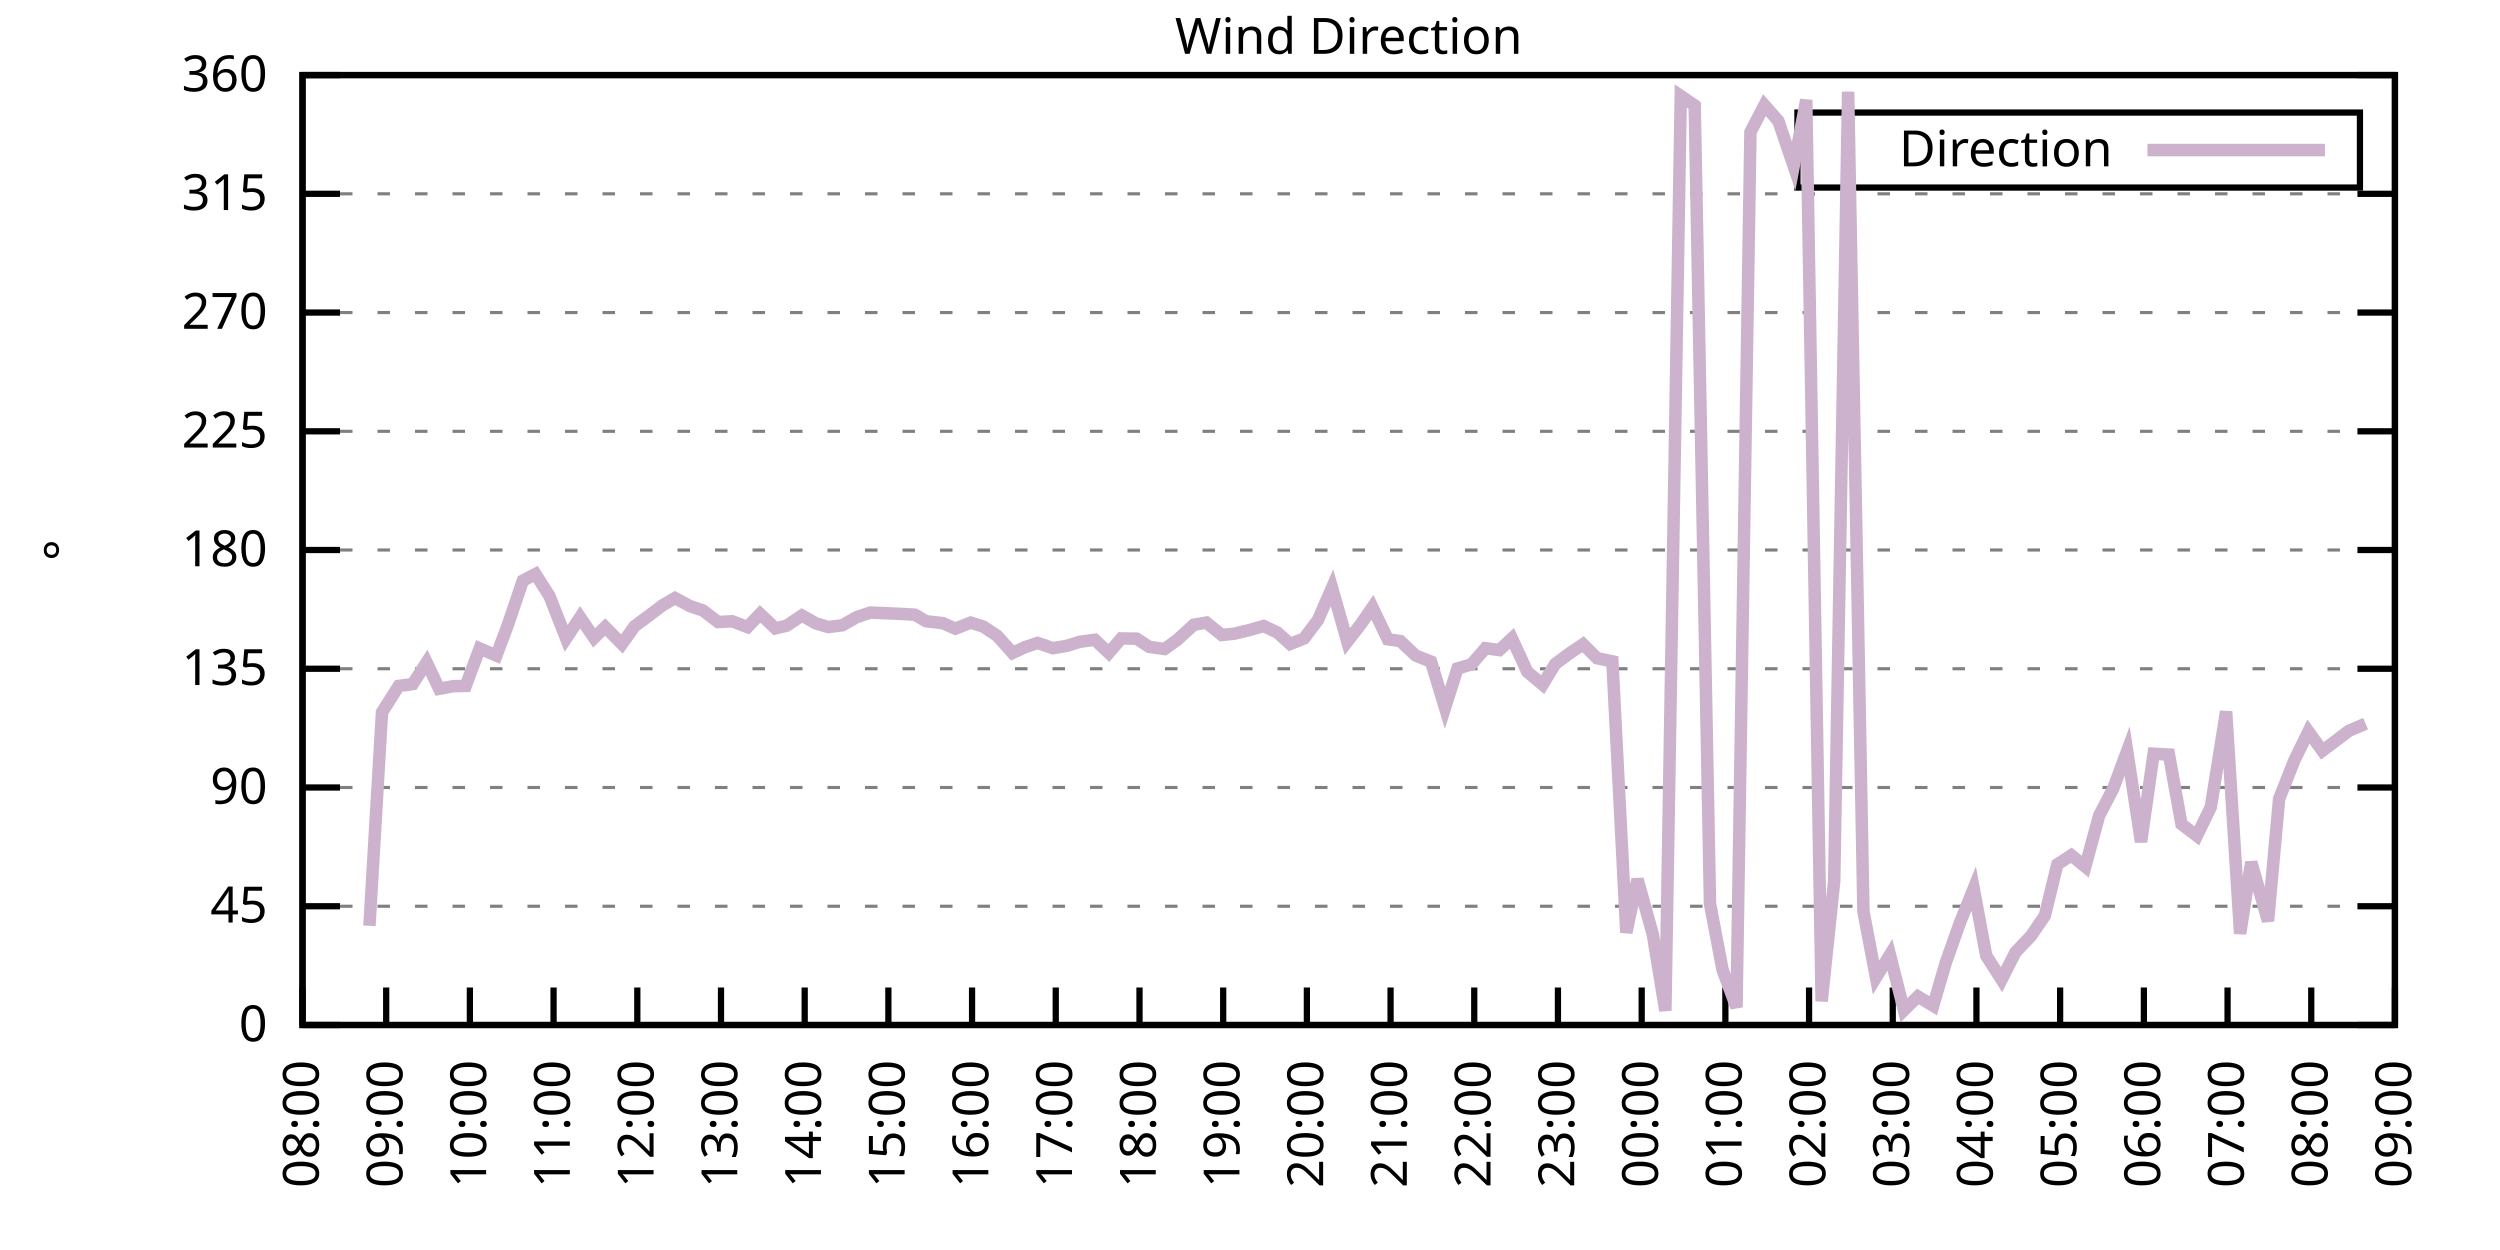
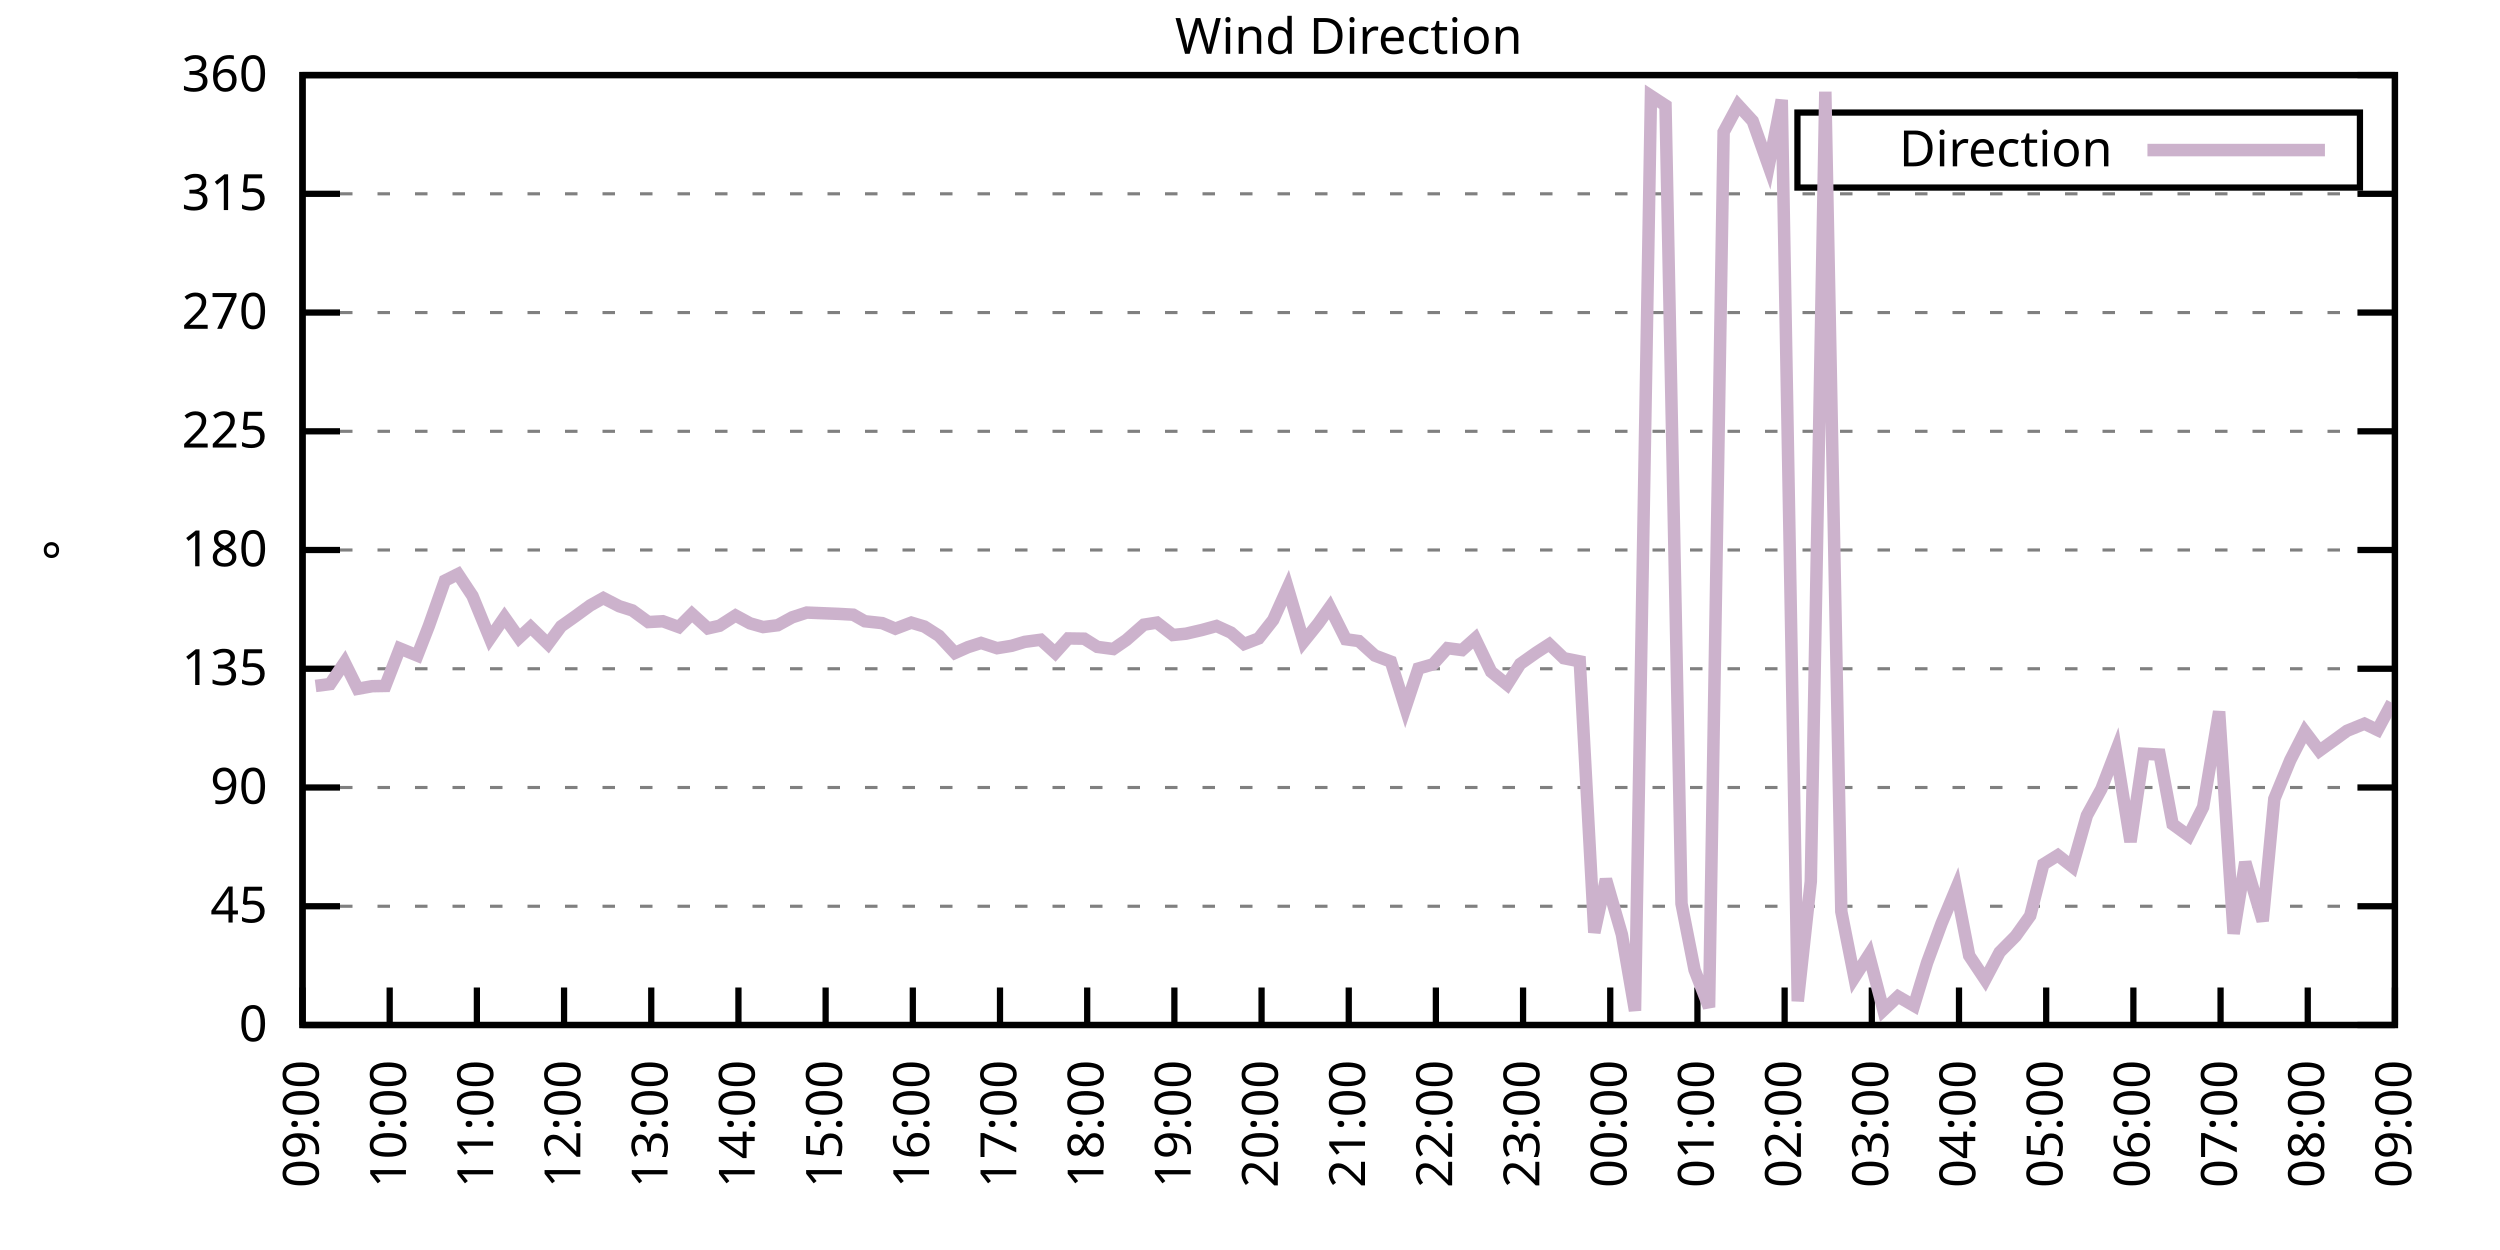
<svg xmlns="http://www.w3.org/2000/svg" xmlns:xlink="http://www.w3.org/1999/xlink" width="400" height="200" viewBox="0 0 400 200">
  <g id="gnuplot_canvas">
    <rect x="0" y="0" width="400" height="200" fill="none" />
    <defs>
      <circle id="gpDot" r="0.5" stroke-width="0.5" stroke="currentColor" />
      <path id="gpPt0" stroke-width="0.333" stroke="currentColor" d="M-1,0 h2 M0,-1 v2" />
      <path id="gpPt1" stroke-width="0.333" stroke="currentColor" d="M-1,-1 L1,1 M1,-1 L-1,1" />
      <path id="gpPt2" stroke-width="0.333" stroke="currentColor" d="M-1,0 L1,0 M0,-1 L0,1 M-1,-1 L1,1 M-1,1 L1,-1" />
      <rect id="gpPt3" stroke-width="0.333" stroke="currentColor" x="-1" y="-1" width="2" height="2" />
      <rect id="gpPt4" stroke-width="0.333" stroke="currentColor" fill="currentColor" x="-1" y="-1" width="2" height="2" />
      <circle id="gpPt5" stroke-width="0.333" stroke="currentColor" cx="0" cy="0" r="1" />
      <use xlink:href="#gpPt5" id="gpPt6" fill="currentColor" stroke="none" />
      <path id="gpPt7" stroke-width="0.333" stroke="currentColor" d="M0,-1.33 L-1.33,0.67 L1.33,0.67 z" />
      <use xlink:href="#gpPt7" id="gpPt8" fill="currentColor" stroke="none" />
      <use xlink:href="#gpPt7" id="gpPt9" stroke="currentColor" transform="rotate(180)" />
      <use xlink:href="#gpPt9" id="gpPt10" fill="currentColor" stroke="none" />
      <use xlink:href="#gpPt3" id="gpPt11" stroke="currentColor" transform="rotate(45)" />
      <use xlink:href="#gpPt11" id="gpPt12" fill="currentColor" stroke="none" />
      <path id="gpPt13" stroke-width="0.333" stroke="currentColor" d="M0,1.330 L1.265,0.411 L0.782,-1.067 L-0.782,-1.076 L-1.265,0.411 z" />
      <use xlink:href="#gpPt13" id="gpPt14" fill="currentColor" stroke="none" />
      <filter id="textbox" filterUnits="objectBoundingBox" x="0" y="0" height="1" width="1">
        <feFlood flood-color="white" flood-opacity="1" result="bgnd" />
        <feComposite in="SourceGraphic" in2="bgnd" operator="atop" />
      </filter>
      <filter id="greybox" filterUnits="objectBoundingBox" x="0" y="0" height="1" width="1">
        <feFlood flood-color="lightgrey" flood-opacity="1" result="grey" />
        <feComposite in="SourceGraphic" in2="grey" operator="atop" />
      </filter>
    </defs>
    <g fill="none" color="white" stroke="currentColor" stroke-width="1.00" stroke-linecap="butt" stroke-linejoin="miter">
</g>
    <g fill="none" color="black" stroke="currentColor" stroke-width="1.00" stroke-linecap="butt" stroke-linejoin="miter">
      <g stroke="none" shape-rendering="crispEdges">
        <polygon fill="rgb(255, 255, 255)" points="48.40,164.00 383.18,164.00 383.18,12.02 48.40,12.02 " />
      </g>
    </g>
    <g fill="none" color="black" stroke="currentColor" stroke-width="1.00" stroke-linecap="butt" stroke-linejoin="miter">
</g>
    <g fill="none" color="black" stroke="black" stroke-width="0.50" stroke-linecap="butt" stroke-linejoin="miter">
</g>
    <g fill="none" color="gray" stroke="currentColor" stroke-width="0.50" stroke-linecap="butt" stroke-linejoin="miter">
      <path stroke="gray" stroke-dasharray="2,4" class="gridline" d="M48.40,164.00 L383.19,164.00  " />
    </g>
    <g fill="none" color="gray" stroke="gray" stroke-width="1.00" stroke-linecap="butt" stroke-linejoin="miter">
</g>
    <g fill="none" color="black" stroke="currentColor" stroke-width="1.00" stroke-linecap="butt" stroke-linejoin="miter">
      <path stroke="black" d="M48.40,164.00 L54.40,164.00 M383.19,164.00 L377.19,164.00  " />
      <g transform="translate(42.80,166.60)" stroke="none" fill="black" font-family="Sans" font-size="8.00" text-anchor="end">
        <text>
          <tspan font-family="Sans"> 0</tspan>
        </text>
      </g>
    </g>
    <g fill="none" color="black" stroke="currentColor" stroke-width="1.00" stroke-linecap="butt" stroke-linejoin="miter">
</g>
    <g fill="none" color="black" stroke="black" stroke-width="0.50" stroke-linecap="butt" stroke-linejoin="miter">
</g>
    <g fill="none" color="gray" stroke="currentColor" stroke-width="0.50" stroke-linecap="butt" stroke-linejoin="miter">
      <path stroke="gray" stroke-dasharray="2,4" class="gridline" d="M48.40,145.00 L383.19,145.00  " />
    </g>
    <g fill="none" color="gray" stroke="gray" stroke-width="1.00" stroke-linecap="butt" stroke-linejoin="miter">
</g>
    <g fill="none" color="black" stroke="currentColor" stroke-width="1.00" stroke-linecap="butt" stroke-linejoin="miter">
      <path stroke="black" d="M48.40,145.00 L54.40,145.00 M383.19,145.00 L377.19,145.00  " />
      <g transform="translate(42.80,147.60)" stroke="none" fill="black" font-family="Sans" font-size="8.00" text-anchor="end">
        <text>
          <tspan font-family="Sans"> 45</tspan>
        </text>
      </g>
    </g>
    <g fill="none" color="black" stroke="currentColor" stroke-width="1.00" stroke-linecap="butt" stroke-linejoin="miter">
</g>
    <g fill="none" color="black" stroke="black" stroke-width="0.50" stroke-linecap="butt" stroke-linejoin="miter">
</g>
    <g fill="none" color="gray" stroke="currentColor" stroke-width="0.50" stroke-linecap="butt" stroke-linejoin="miter">
      <path stroke="gray" stroke-dasharray="2,4" class="gridline" d="M48.40,126.00 L383.19,126.00  " />
    </g>
    <g fill="none" color="gray" stroke="gray" stroke-width="1.00" stroke-linecap="butt" stroke-linejoin="miter">
</g>
    <g fill="none" color="black" stroke="currentColor" stroke-width="1.00" stroke-linecap="butt" stroke-linejoin="miter">
      <path stroke="black" d="M48.40,126.00 L54.40,126.00 M383.19,126.00 L377.19,126.00  " />
      <g transform="translate(42.80,128.60)" stroke="none" fill="black" font-family="Sans" font-size="8.00" text-anchor="end">
        <text>
          <tspan font-family="Sans"> 90</tspan>
        </text>
      </g>
    </g>
    <g fill="none" color="black" stroke="currentColor" stroke-width="1.00" stroke-linecap="butt" stroke-linejoin="miter">
</g>
    <g fill="none" color="black" stroke="black" stroke-width="0.50" stroke-linecap="butt" stroke-linejoin="miter">
</g>
    <g fill="none" color="gray" stroke="currentColor" stroke-width="0.50" stroke-linecap="butt" stroke-linejoin="miter">
      <path stroke="gray" stroke-dasharray="2,4" class="gridline" d="M48.40,107.00 L383.19,107.00  " />
    </g>
    <g fill="none" color="gray" stroke="gray" stroke-width="1.00" stroke-linecap="butt" stroke-linejoin="miter">
</g>
    <g fill="none" color="black" stroke="currentColor" stroke-width="1.00" stroke-linecap="butt" stroke-linejoin="miter">
      <path stroke="black" d="M48.40,107.00 L54.40,107.00 M383.19,107.00 L377.19,107.00  " />
      <g transform="translate(42.80,109.60)" stroke="none" fill="black" font-family="Sans" font-size="8.00" text-anchor="end">
        <text>
          <tspan font-family="Sans"> 135</tspan>
        </text>
      </g>
    </g>
    <g fill="none" color="black" stroke="currentColor" stroke-width="1.00" stroke-linecap="butt" stroke-linejoin="miter">
</g>
    <g fill="none" color="black" stroke="black" stroke-width="0.50" stroke-linecap="butt" stroke-linejoin="miter">
</g>
    <g fill="none" color="gray" stroke="currentColor" stroke-width="0.50" stroke-linecap="butt" stroke-linejoin="miter">
      <path stroke="gray" stroke-dasharray="2,4" class="gridline" d="M48.40,88.00 L383.19,88.00  " />
    </g>
    <g fill="none" color="gray" stroke="gray" stroke-width="1.00" stroke-linecap="butt" stroke-linejoin="miter">
</g>
    <g fill="none" color="black" stroke="currentColor" stroke-width="1.00" stroke-linecap="butt" stroke-linejoin="miter">
      <path stroke="black" d="M48.40,88.00 L54.40,88.00 M383.19,88.00 L377.19,88.00  " />
      <g transform="translate(42.80,90.60)" stroke="none" fill="black" font-family="Sans" font-size="8.00" text-anchor="end">
        <text>
          <tspan font-family="Sans"> 180</tspan>
        </text>
      </g>
    </g>
    <g fill="none" color="black" stroke="currentColor" stroke-width="1.00" stroke-linecap="butt" stroke-linejoin="miter">
</g>
    <g fill="none" color="black" stroke="black" stroke-width="0.50" stroke-linecap="butt" stroke-linejoin="miter">
</g>
    <g fill="none" color="gray" stroke="currentColor" stroke-width="0.50" stroke-linecap="butt" stroke-linejoin="miter">
      <path stroke="gray" stroke-dasharray="2,4" class="gridline" d="M48.40,69.01 L383.19,69.01  " />
    </g>
    <g fill="none" color="gray" stroke="gray" stroke-width="1.00" stroke-linecap="butt" stroke-linejoin="miter">
</g>
    <g fill="none" color="black" stroke="currentColor" stroke-width="1.00" stroke-linecap="butt" stroke-linejoin="miter">
      <path stroke="black" d="M48.40,69.01 L54.40,69.01 M383.19,69.01 L377.19,69.01  " />
      <g transform="translate(42.80,71.61)" stroke="none" fill="black" font-family="Sans" font-size="8.00" text-anchor="end">
        <text>
          <tspan font-family="Sans"> 225</tspan>
        </text>
      </g>
    </g>
    <g fill="none" color="black" stroke="currentColor" stroke-width="1.00" stroke-linecap="butt" stroke-linejoin="miter">
</g>
    <g fill="none" color="black" stroke="black" stroke-width="0.50" stroke-linecap="butt" stroke-linejoin="miter">
</g>
    <g fill="none" color="gray" stroke="currentColor" stroke-width="0.50" stroke-linecap="butt" stroke-linejoin="miter">
      <path stroke="gray" stroke-dasharray="2,4" class="gridline" d="M48.40,50.01 L383.19,50.01  " />
    </g>
    <g fill="none" color="gray" stroke="gray" stroke-width="1.00" stroke-linecap="butt" stroke-linejoin="miter">
</g>
    <g fill="none" color="black" stroke="currentColor" stroke-width="1.00" stroke-linecap="butt" stroke-linejoin="miter">
      <path stroke="black" d="M48.40,50.01 L54.40,50.01 M383.19,50.01 L377.19,50.01  " />
      <g transform="translate(42.80,52.61)" stroke="none" fill="black" font-family="Sans" font-size="8.00" text-anchor="end">
        <text>
          <tspan font-family="Sans"> 270</tspan>
        </text>
      </g>
    </g>
    <g fill="none" color="black" stroke="currentColor" stroke-width="1.00" stroke-linecap="butt" stroke-linejoin="miter">
</g>
    <g fill="none" color="black" stroke="black" stroke-width="0.50" stroke-linecap="butt" stroke-linejoin="miter">
</g>
    <g fill="none" color="gray" stroke="currentColor" stroke-width="0.50" stroke-linecap="butt" stroke-linejoin="miter">
      <path stroke="gray" stroke-dasharray="2,4" class="gridline" d="M48.40,31.01 L383.19,31.01  " />
    </g>
    <g fill="none" color="gray" stroke="gray" stroke-width="1.00" stroke-linecap="butt" stroke-linejoin="miter">
</g>
    <g fill="none" color="black" stroke="currentColor" stroke-width="1.00" stroke-linecap="butt" stroke-linejoin="miter">
      <path stroke="black" d="M48.40,31.01 L54.40,31.01 M383.19,31.01 L377.19,31.01  " />
      <g transform="translate(42.80,33.61)" stroke="none" fill="black" font-family="Sans" font-size="8.00" text-anchor="end">
        <text>
          <tspan font-family="Sans"> 315</tspan>
        </text>
      </g>
    </g>
    <g fill="none" color="black" stroke="currentColor" stroke-width="1.00" stroke-linecap="butt" stroke-linejoin="miter">
</g>
    <g fill="none" color="black" stroke="black" stroke-width="0.50" stroke-linecap="butt" stroke-linejoin="miter">
</g>
    <g fill="none" color="gray" stroke="currentColor" stroke-width="0.50" stroke-linecap="butt" stroke-linejoin="miter">
      <path stroke="gray" stroke-dasharray="2,4" class="gridline" d="M48.40,12.01 L383.19,12.01  " />
    </g>
    <g fill="none" color="gray" stroke="gray" stroke-width="1.00" stroke-linecap="butt" stroke-linejoin="miter">
</g>
    <g fill="none" color="black" stroke="currentColor" stroke-width="1.00" stroke-linecap="butt" stroke-linejoin="miter">
      <path stroke="black" d="M48.40,12.01 L54.40,12.01 M383.19,12.01 L377.19,12.01  " />
      <g transform="translate(42.80,14.61)" stroke="none" fill="black" font-family="Sans" font-size="8.00" text-anchor="end">
        <text>
          <tspan font-family="Sans"> 360</tspan>
        </text>
      </g>
    </g>
    <g fill="none" color="black" stroke="currentColor" stroke-width="1.00" stroke-linecap="butt" stroke-linejoin="miter">
      <path stroke="black" d="M48.40,164.00 L48.40,158.00  " />
      <g transform="translate(51.00,169.60) rotate(270.00)" stroke="none" fill="black" font-family="Sans" font-size="8.00" text-anchor="end">
        <text>
-           <tspan font-family="Sans">08:00</tspan>
-         </text>
-       </g>
-     </g>
-     <g fill="none" color="black" stroke="currentColor" stroke-width="1.00" stroke-linecap="butt" stroke-linejoin="miter">
-       <path stroke="black" d="M61.79,164.00 L61.79,158.00  " />
-       <g transform="translate(64.39,169.60) rotate(270.00)" stroke="none" fill="black" font-family="Sans" font-size="8.00" text-anchor="end">
-         <text>
          <tspan font-family="Sans">09:00</tspan>
        </text>
      </g>
    </g>
    <g fill="none" color="black" stroke="currentColor" stroke-width="1.00" stroke-linecap="butt" stroke-linejoin="miter">
-       <path stroke="black" d="M75.18,164.00 L75.18,158.00  " />
-       <g transform="translate(77.78,169.60) rotate(270.00)" stroke="none" fill="black" font-family="Sans" font-size="8.00" text-anchor="end">
+       <path stroke="black" d="M62.35,164.00 L62.35,158.00  " />
+       <g transform="translate(64.95,169.60) rotate(270.00)" stroke="none" fill="black" font-family="Sans" font-size="8.00" text-anchor="end">
        <text>
          <tspan font-family="Sans">10:00</tspan>
        </text>
      </g>
    </g>
    <g fill="none" color="black" stroke="currentColor" stroke-width="1.00" stroke-linecap="butt" stroke-linejoin="miter">
-       <path stroke="black" d="M88.57,164.00 L88.57,158.00  " />
-       <g transform="translate(91.17,169.60) rotate(270.00)" stroke="none" fill="black" font-family="Sans" font-size="8.00" text-anchor="end">
+       <path stroke="black" d="M76.30,164.00 L76.30,158.00  " />
+       <g transform="translate(78.90,169.60) rotate(270.00)" stroke="none" fill="black" font-family="Sans" font-size="8.00" text-anchor="end">
        <text>
          <tspan font-family="Sans">11:00</tspan>
        </text>
      </g>
    </g>
    <g fill="none" color="black" stroke="currentColor" stroke-width="1.00" stroke-linecap="butt" stroke-linejoin="miter">
-       <path stroke="black" d="M101.97,164.00 L101.97,158.00  " />
-       <g transform="translate(104.57,169.60) rotate(270.00)" stroke="none" fill="black" font-family="Sans" font-size="8.00" text-anchor="end">
+       <path stroke="black" d="M90.25,164.00 L90.25,158.00  " />
+       <g transform="translate(92.85,169.60) rotate(270.00)" stroke="none" fill="black" font-family="Sans" font-size="8.00" text-anchor="end">
        <text>
          <tspan font-family="Sans">12:00</tspan>
        </text>
      </g>
    </g>
    <g fill="none" color="black" stroke="currentColor" stroke-width="1.00" stroke-linecap="butt" stroke-linejoin="miter">
-       <path stroke="black" d="M115.36,164.00 L115.36,158.00  " />
-       <g transform="translate(117.96,169.60) rotate(270.00)" stroke="none" fill="black" font-family="Sans" font-size="8.00" text-anchor="end">
+       <path stroke="black" d="M104.20,164.00 L104.20,158.00  " />
+       <g transform="translate(106.80,169.60) rotate(270.00)" stroke="none" fill="black" font-family="Sans" font-size="8.00" text-anchor="end">
        <text>
          <tspan font-family="Sans">13:00</tspan>
        </text>
      </g>
    </g>
    <g fill="none" color="black" stroke="currentColor" stroke-width="1.00" stroke-linecap="butt" stroke-linejoin="miter">
-       <path stroke="black" d="M128.75,164.00 L128.75,158.00  " />
-       <g transform="translate(131.35,169.60) rotate(270.00)" stroke="none" fill="black" font-family="Sans" font-size="8.00" text-anchor="end">
+       <path stroke="black" d="M118.15,164.00 L118.15,158.00  " />
+       <g transform="translate(120.75,169.60) rotate(270.00)" stroke="none" fill="black" font-family="Sans" font-size="8.00" text-anchor="end">
        <text>
          <tspan font-family="Sans">14:00</tspan>
        </text>
      </g>
    </g>
    <g fill="none" color="black" stroke="currentColor" stroke-width="1.00" stroke-linecap="butt" stroke-linejoin="miter">
-       <path stroke="black" d="M142.14,164.00 L142.14,158.00  " />
-       <g transform="translate(144.74,169.60) rotate(270.00)" stroke="none" fill="black" font-family="Sans" font-size="8.00" text-anchor="end">
+       <path stroke="black" d="M132.10,164.00 L132.10,158.00  " />
+       <g transform="translate(134.70,169.60) rotate(270.00)" stroke="none" fill="black" font-family="Sans" font-size="8.00" text-anchor="end">
        <text>
          <tspan font-family="Sans">15:00</tspan>
        </text>
      </g>
    </g>
    <g fill="none" color="black" stroke="currentColor" stroke-width="1.00" stroke-linecap="butt" stroke-linejoin="miter">
-       <path stroke="black" d="M155.53,164.00 L155.53,158.00  " />
-       <g transform="translate(158.13,169.60) rotate(270.00)" stroke="none" fill="black" font-family="Sans" font-size="8.00" text-anchor="end">
+       <path stroke="black" d="M146.05,164.00 L146.05,158.00  " />
+       <g transform="translate(148.65,169.60) rotate(270.00)" stroke="none" fill="black" font-family="Sans" font-size="8.00" text-anchor="end">
        <text>
          <tspan font-family="Sans">16:00</tspan>
        </text>
      </g>
    </g>
    <g fill="none" color="black" stroke="currentColor" stroke-width="1.00" stroke-linecap="butt" stroke-linejoin="miter">
-       <path stroke="black" d="M168.92,164.00 L168.92,158.00  " />
-       <g transform="translate(171.52,169.60) rotate(270.00)" stroke="none" fill="black" font-family="Sans" font-size="8.00" text-anchor="end">
+       <path stroke="black" d="M160.00,164.00 L160.00,158.00  " />
+       <g transform="translate(162.60,169.60) rotate(270.00)" stroke="none" fill="black" font-family="Sans" font-size="8.00" text-anchor="end">
        <text>
          <tspan font-family="Sans">17:00</tspan>
        </text>
      </g>
    </g>
    <g fill="none" color="black" stroke="currentColor" stroke-width="1.00" stroke-linecap="butt" stroke-linejoin="miter">
-       <path stroke="black" d="M182.32,164.00 L182.32,158.00  " />
-       <g transform="translate(184.92,169.60) rotate(270.00)" stroke="none" fill="black" font-family="Sans" font-size="8.00" text-anchor="end">
+       <path stroke="black" d="M173.95,164.00 L173.95,158.00  " />
+       <g transform="translate(176.55,169.60) rotate(270.00)" stroke="none" fill="black" font-family="Sans" font-size="8.00" text-anchor="end">
        <text>
          <tspan font-family="Sans">18:00</tspan>
        </text>
      </g>
    </g>
    <g fill="none" color="black" stroke="currentColor" stroke-width="1.00" stroke-linecap="butt" stroke-linejoin="miter">
-       <path stroke="black" d="M195.71,164.00 L195.71,158.00  " />
-       <g transform="translate(198.31,169.60) rotate(270.00)" stroke="none" fill="black" font-family="Sans" font-size="8.00" text-anchor="end">
+       <path stroke="black" d="M187.90,164.00 L187.90,158.00  " />
+       <g transform="translate(190.50,169.60) rotate(270.00)" stroke="none" fill="black" font-family="Sans" font-size="8.00" text-anchor="end">
        <text>
          <tspan font-family="Sans">19:00</tspan>
        </text>
      </g>
    </g>
    <g fill="none" color="black" stroke="currentColor" stroke-width="1.00" stroke-linecap="butt" stroke-linejoin="miter">
-       <path stroke="black" d="M209.10,164.00 L209.10,158.00  " />
-       <g transform="translate(211.70,169.60) rotate(270.00)" stroke="none" fill="black" font-family="Sans" font-size="8.00" text-anchor="end">
+       <path stroke="black" d="M201.85,164.00 L201.85,158.00  " />
+       <g transform="translate(204.45,169.60) rotate(270.00)" stroke="none" fill="black" font-family="Sans" font-size="8.00" text-anchor="end">
        <text>
          <tspan font-family="Sans">20:00</tspan>
        </text>
      </g>
    </g>
    <g fill="none" color="black" stroke="currentColor" stroke-width="1.00" stroke-linecap="butt" stroke-linejoin="miter">
-       <path stroke="black" d="M222.49,164.00 L222.49,158.00  " />
-       <g transform="translate(225.09,169.60) rotate(270.00)" stroke="none" fill="black" font-family="Sans" font-size="8.00" text-anchor="end">
+       <path stroke="black" d="M215.80,164.00 L215.80,158.00  " />
+       <g transform="translate(218.40,169.60) rotate(270.00)" stroke="none" fill="black" font-family="Sans" font-size="8.00" text-anchor="end">
        <text>
          <tspan font-family="Sans">21:00</tspan>
        </text>
      </g>
    </g>
    <g fill="none" color="black" stroke="currentColor" stroke-width="1.00" stroke-linecap="butt" stroke-linejoin="miter">
-       <path stroke="black" d="M235.88,164.00 L235.88,158.00  " />
-       <g transform="translate(238.48,169.60) rotate(270.00)" stroke="none" fill="black" font-family="Sans" font-size="8.00" text-anchor="end">
+       <path stroke="black" d="M229.74,164.00 L229.74,158.00  " />
+       <g transform="translate(232.34,169.60) rotate(270.00)" stroke="none" fill="black" font-family="Sans" font-size="8.00" text-anchor="end">
        <text>
          <tspan font-family="Sans">22:00</tspan>
        </text>
      </g>
    </g>
    <g fill="none" color="black" stroke="currentColor" stroke-width="1.00" stroke-linecap="butt" stroke-linejoin="miter">
-       <path stroke="black" d="M249.27,164.00 L249.27,158.00  " />
-       <g transform="translate(251.87,169.60) rotate(270.00)" stroke="none" fill="black" font-family="Sans" font-size="8.00" text-anchor="end">
+       <path stroke="black" d="M243.69,164.00 L243.69,158.00  " />
+       <g transform="translate(246.29,169.60) rotate(270.00)" stroke="none" fill="black" font-family="Sans" font-size="8.00" text-anchor="end">
        <text>
          <tspan font-family="Sans">23:00</tspan>
        </text>
      </g>
    </g>
    <g fill="none" color="black" stroke="currentColor" stroke-width="1.00" stroke-linecap="butt" stroke-linejoin="miter">
-       <path stroke="black" d="M262.67,164.00 L262.67,158.00  " />
-       <g transform="translate(265.27,169.60) rotate(270.00)" stroke="none" fill="black" font-family="Sans" font-size="8.00" text-anchor="end">
+       <path stroke="black" d="M257.64,164.00 L257.64,158.00  " />
+       <g transform="translate(260.24,169.60) rotate(270.00)" stroke="none" fill="black" font-family="Sans" font-size="8.00" text-anchor="end">
        <text>
          <tspan font-family="Sans">00:00</tspan>
        </text>
      </g>
    </g>
    <g fill="none" color="black" stroke="currentColor" stroke-width="1.00" stroke-linecap="butt" stroke-linejoin="miter">
-       <path stroke="black" d="M276.06,164.00 L276.06,158.00  " />
-       <g transform="translate(278.66,169.60) rotate(270.00)" stroke="none" fill="black" font-family="Sans" font-size="8.00" text-anchor="end">
+       <path stroke="black" d="M271.59,164.00 L271.59,158.00  " />
+       <g transform="translate(274.19,169.60) rotate(270.00)" stroke="none" fill="black" font-family="Sans" font-size="8.00" text-anchor="end">
        <text>
          <tspan font-family="Sans">01:00</tspan>
        </text>
      </g>
    </g>
    <g fill="none" color="black" stroke="currentColor" stroke-width="1.00" stroke-linecap="butt" stroke-linejoin="miter">
-       <path stroke="black" d="M289.45,164.00 L289.45,158.00  " />
-       <g transform="translate(292.05,169.60) rotate(270.00)" stroke="none" fill="black" font-family="Sans" font-size="8.00" text-anchor="end">
+       <path stroke="black" d="M285.54,164.00 L285.54,158.00  " />
+       <g transform="translate(288.14,169.60) rotate(270.00)" stroke="none" fill="black" font-family="Sans" font-size="8.00" text-anchor="end">
        <text>
          <tspan font-family="Sans">02:00</tspan>
        </text>
      </g>
    </g>
    <g fill="none" color="black" stroke="currentColor" stroke-width="1.00" stroke-linecap="butt" stroke-linejoin="miter">
-       <path stroke="black" d="M302.84,164.00 L302.84,158.00  " />
-       <g transform="translate(305.44,169.60) rotate(270.00)" stroke="none" fill="black" font-family="Sans" font-size="8.00" text-anchor="end">
+       <path stroke="black" d="M299.49,164.00 L299.49,158.00  " />
+       <g transform="translate(302.09,169.60) rotate(270.00)" stroke="none" fill="black" font-family="Sans" font-size="8.00" text-anchor="end">
        <text>
          <tspan font-family="Sans">03:00</tspan>
        </text>
      </g>
    </g>
    <g fill="none" color="black" stroke="currentColor" stroke-width="1.00" stroke-linecap="butt" stroke-linejoin="miter">
-       <path stroke="black" d="M316.23,164.00 L316.23,158.00  " />
-       <g transform="translate(318.83,169.60) rotate(270.00)" stroke="none" fill="black" font-family="Sans" font-size="8.00" text-anchor="end">
+       <path stroke="black" d="M313.44,164.00 L313.44,158.00  " />
+       <g transform="translate(316.04,169.60) rotate(270.00)" stroke="none" fill="black" font-family="Sans" font-size="8.00" text-anchor="end">
        <text>
          <tspan font-family="Sans">04:00</tspan>
        </text>
      </g>
    </g>
    <g fill="none" color="black" stroke="currentColor" stroke-width="1.00" stroke-linecap="butt" stroke-linejoin="miter">
-       <path stroke="black" d="M329.62,164.00 L329.62,158.00  " />
-       <g transform="translate(332.22,169.60) rotate(270.00)" stroke="none" fill="black" font-family="Sans" font-size="8.00" text-anchor="end">
+       <path stroke="black" d="M327.39,164.00 L327.39,158.00  " />
+       <g transform="translate(329.99,169.60) rotate(270.00)" stroke="none" fill="black" font-family="Sans" font-size="8.00" text-anchor="end">
        <text>
          <tspan font-family="Sans">05:00</tspan>
        </text>
      </g>
    </g>
    <g fill="none" color="black" stroke="currentColor" stroke-width="1.00" stroke-linecap="butt" stroke-linejoin="miter">
-       <path stroke="black" d="M343.02,164.00 L343.02,158.00  " />
-       <g transform="translate(345.62,169.60) rotate(270.00)" stroke="none" fill="black" font-family="Sans" font-size="8.00" text-anchor="end">
+       <path stroke="black" d="M341.34,164.00 L341.34,158.00  " />
+       <g transform="translate(343.94,169.60) rotate(270.00)" stroke="none" fill="black" font-family="Sans" font-size="8.00" text-anchor="end">
        <text>
          <tspan font-family="Sans">06:00</tspan>
        </text>
      </g>
    </g>
    <g fill="none" color="black" stroke="currentColor" stroke-width="1.00" stroke-linecap="butt" stroke-linejoin="miter">
-       <path stroke="black" d="M356.41,164.00 L356.41,158.00  " />
-       <g transform="translate(359.01,169.60) rotate(270.00)" stroke="none" fill="black" font-family="Sans" font-size="8.00" text-anchor="end">
+       <path stroke="black" d="M355.29,164.00 L355.29,158.00  " />
+       <g transform="translate(357.89,169.60) rotate(270.00)" stroke="none" fill="black" font-family="Sans" font-size="8.00" text-anchor="end">
        <text>
          <tspan font-family="Sans">07:00</tspan>
        </text>
      </g>
    </g>
    <g fill="none" color="black" stroke="currentColor" stroke-width="1.00" stroke-linecap="butt" stroke-linejoin="miter">
-       <path stroke="black" d="M369.80,164.00 L369.80,158.00  " />
-       <g transform="translate(372.40,169.60) rotate(270.00)" stroke="none" fill="black" font-family="Sans" font-size="8.00" text-anchor="end">
+       <path stroke="black" d="M369.24,164.00 L369.24,158.00  " />
+       <g transform="translate(371.84,169.60) rotate(270.00)" stroke="none" fill="black" font-family="Sans" font-size="8.00" text-anchor="end">
        <text>
          <tspan font-family="Sans">08:00</tspan>
        </text>
      </g>
    </g>
    <g fill="none" color="black" stroke="currentColor" stroke-width="1.00" stroke-linecap="butt" stroke-linejoin="miter">
      <path stroke="black" d="M383.19,164.00 L383.19,158.00  " />
      <g transform="translate(385.79,169.60) rotate(270.00)" stroke="none" fill="black" font-family="Sans" font-size="8.00" text-anchor="end">
        <text>
          <tspan font-family="Sans">09:00</tspan>
        </text>
      </g>
    </g>
    <g fill="none" color="black" stroke="currentColor" stroke-width="1.00" stroke-linecap="butt" stroke-linejoin="miter">
</g>
    <g fill="none" color="black" stroke="currentColor" stroke-width="1.00" stroke-linecap="butt" stroke-linejoin="miter">
      <path stroke="black" d="M48.40,12.01 L48.40,164.00 L383.19,164.00 L383.19,12.01 L48.40,12.01 Z  " />
    </g>
    <g fill="none" color="black" stroke="currentColor" stroke-width="1.00" stroke-linecap="butt" stroke-linejoin="miter">
</g>
    <g fill="none" color="black" stroke="currentColor" stroke-width="1.00" stroke-linecap="butt" stroke-linejoin="miter">
      <path stroke="black" d="M287.59,30.01 L287.59,18.01 L377.59,18.01 L377.59,30.01 L287.59,30.01 Z  " />
    </g>
    <g id="Wind_direction_plot_1">
      <g fill="none" color="white" stroke="black" stroke-width="2.00" stroke-linecap="butt" stroke-linejoin="miter">
</g>
      <g fill="none" color="black" stroke="currentColor" stroke-width="2.00" stroke-linecap="butt" stroke-linejoin="miter">
        <g transform="translate(337.99,26.61)" stroke="none" fill="black" font-family="Sans" font-size="8.00" text-anchor="end">
          <text>
            <tspan font-family="Sans">Direction</tspan>
          </text>
        </g>
      </g>
      <g fill="none" color="black" stroke="currentColor" stroke-width="2.00" stroke-linecap="butt" stroke-linejoin="miter">
-         <path stroke="rgb(204, 178, 204)" d="M343.59,24.01 L371.99,24.01 M59.11,148.13 L61.12,113.97 L63.80,109.75 L66.03,109.45 L68.26,105.99 L70.27,110.21   L72.50,109.79 L74.51,109.75 L76.75,103.75 L79.42,104.89 L81.21,100.12 L83.66,92.90 L85.67,91.85 L87.91,95.35   L90.58,102.15 L92.82,98.77 L95.05,102.06 L96.83,100.33 L99.51,103.04 L101.52,100.21 L103.75,98.56 L105.98,96.87   L107.99,95.69 L110.45,97.00 L112.46,97.67 L114.91,99.53 L117.14,99.40 L119.60,100.33 L121.61,98.22 L124.06,100.54   L125.85,100.12 L128.30,98.48 L130.54,99.74 L132.54,100.33 L134.78,100.04 L137.01,98.77 L139.24,98.01 L144.15,98.22   L146.38,98.35 L148.17,99.40 L150.85,99.70 L152.85,100.59 L155.31,99.62 L157.32,100.25 L159.55,101.73 L162.01,104.47   L164.01,103.54 L166.02,102.87 L168.48,103.71 L170.71,103.33 L172.72,102.70 L175.17,102.36 L177.41,104.47 L179.41,102.15   L181.87,102.19 L183.88,103.50 L186.33,103.84 L188.34,102.40 L191.02,99.95 L193.03,99.62 L195.48,101.60 L197.49,101.39   L199.95,100.80 L202.18,100.16 L204.41,101.22 L206.42,103.04 L208.65,102.15 L210.88,99.19 L213.12,94.04 L215.57,102.66   L217.80,99.78 L219.59,97.17 L222.04,102.28 L224.05,102.57 L226.51,104.89 L228.96,105.86 L231.20,113.25 L233.20,106.96   L235.44,106.29 L237.67,103.71 L239.90,104.01 L241.91,102.15 L244.36,107.47 L246.82,109.54 L248.83,106.24 L251.28,104.43   L253.29,103.08 L255.52,105.31 L257.98,105.82 L260.21,149.22 L262.00,140.69 L264.45,149.52 L266.46,161.72 L268.92,15.35   L271.15,16.87 L273.60,144.58 L275.61,155.18 L277.84,161.17 L280.07,21.13 L282.31,16.82 L284.54,19.36 L286.99,26.58   L289.00,15.98 L291.46,160.20 L293.47,141.03 L295.70,14.67 L298.15,145.85 L300.16,156.40 L302.39,152.77 L304.63,161.64   L306.86,159.44 L309.31,160.92 L311.32,154.04 L313.55,147.75 L315.79,142.17 L317.79,152.90 L320.25,156.74 L322.48,152.35   L324.94,149.77 L327.17,146.52 L329.18,138.29 L331.41,136.85 L333.64,138.67 L335.87,130.48 L338.10,126.21 L340.34,120.18   L342.57,134.70 L344.58,120.60 L347.03,120.73 L349.04,131.87 L351.50,133.73 L353.73,129.13 L356.18,113.84 L358.42,149.39   L360.20,137.95 L362.88,147.37 L364.66,127.82 L367.12,121.61 L369.35,117.05 L371.58,120.13 L373.82,118.45 L375.82,116.93   L378.50,115.79  " />
+         <path stroke="rgb(204, 178, 204)" d="M343.59,24.01 L371.99,24.01 M50.49,109.75 L52.82,109.45 L55.14,105.99 L57.23,110.21 L59.56,109.79 L61.65,109.75   L63.98,103.75 L66.77,104.89 L68.63,100.12 L71.18,92.90 L73.28,91.85 L75.60,95.35 L78.39,102.15 L80.72,98.77   L83.04,102.06 L84.90,100.33 L87.69,103.04 L89.78,100.21 L92.11,98.56 L94.43,96.87 L96.53,95.69 L99.08,97.00   L101.18,97.67 L103.73,99.53 L106.06,99.40 L108.62,100.33 L110.71,98.22 L113.27,100.54 L115.13,100.12 L117.68,98.48   L120.01,99.74 L122.10,100.33 L124.43,100.04 L126.75,98.77 L129.08,98.01 L134.19,98.22 L136.51,98.35 L138.37,99.40   L141.16,99.70 L143.26,100.59 L145.81,99.62 L147.91,100.25 L150.23,101.73 L152.79,104.47 L154.88,103.54 L156.97,102.87   L159.53,103.71 L161.86,103.33 L163.95,102.70 L166.51,102.36 L168.83,104.47 L170.92,102.15 L173.48,102.19 L175.57,103.50   L178.13,103.84 L180.22,102.40 L183.01,99.95 L185.11,99.62 L187.66,101.60 L189.76,101.39 L192.31,100.80 L194.64,100.16   L196.96,101.22 L199.06,103.04 L201.38,102.15 L203.71,99.19 L206.03,94.04 L208.59,102.66 L210.91,99.78 L212.77,97.17   L215.33,102.28 L217.42,102.57 L219.98,104.89 L222.54,105.86 L224.86,113.25 L226.95,106.96 L229.28,106.29 L231.60,103.71   L233.93,104.01 L236.02,102.15 L238.58,107.47 L241.14,109.54 L243.23,106.24 L245.79,104.43 L247.88,103.08 L250.20,105.31   L252.76,105.82 L255.09,149.22 L256.95,140.69 L259.50,149.52 L261.60,161.72 L264.15,15.35 L266.48,16.87 L269.04,144.58   L271.13,155.18 L273.45,161.17 L275.78,21.13 L278.10,16.82 L280.43,19.36 L282.99,26.58 L285.08,15.98 L287.64,160.20   L289.73,141.03 L292.05,14.67 L294.61,145.85 L296.70,156.40 L299.03,152.77 L301.35,161.64 L303.68,159.44 L306.23,160.92   L308.33,154.04 L310.65,147.75 L312.98,142.17 L315.07,152.90 L317.63,156.74 L319.95,152.35 L322.51,149.77 L324.83,146.52   L326.93,138.29 L329.25,136.85 L331.58,138.67 L333.90,130.48 L336.23,126.21 L338.55,120.18 L340.88,134.70 L342.97,120.60   L345.53,120.73 L347.62,131.87 L350.18,133.73 L352.50,129.13 L355.06,113.84 L357.38,149.39 L359.24,137.95 L362.03,147.37   L363.89,127.82 L366.45,121.61 L368.78,117.05 L371.10,120.13 L373.43,118.45 L375.52,116.93 L378.31,115.79 L380.40,116.80   L382.73,112.45  " />
      </g>
    </g>
    <g fill="none" color="black" stroke="currentColor" stroke-width="2.00" stroke-linecap="butt" stroke-linejoin="miter">
</g>
    <g fill="none" color="black" stroke="black" stroke-width="1.00" stroke-linecap="butt" stroke-linejoin="miter">
</g>
    <g fill="none" color="black" stroke="currentColor" stroke-width="1.00" stroke-linecap="butt" stroke-linejoin="miter">
      <path stroke="black" d="M48.40,12.01 L48.40,164.00 L383.19,164.00 L383.19,12.01 L48.40,12.01 Z  " />
      <g transform="translate(12.80,88.01) rotate(270.00)" stroke="none" fill="black" font-family="Sans" font-size="8.00" text-anchor="middle">
        <text>
          <tspan font-family="Sans">°</tspan>
        </text>
      </g>
    </g>
    <g fill="none" color="black" stroke="currentColor" stroke-width="1.00" stroke-linecap="butt" stroke-linejoin="miter">
</g>
    <g fill="none" color="black" stroke="currentColor" stroke-width="1.00" stroke-linecap="butt" stroke-linejoin="miter">
      <g transform="translate(215.79,8.61)" stroke="none" fill="black" font-family="Sans" font-size="8.00" text-anchor="middle">
        <text>
          <tspan font-family="Sans">Wind Direction</tspan>
        </text>
      </g>
    </g>
    <g fill="none" color="black" stroke="currentColor" stroke-width="1.00" stroke-linecap="butt" stroke-linejoin="miter">
</g>
  </g>
</svg>
